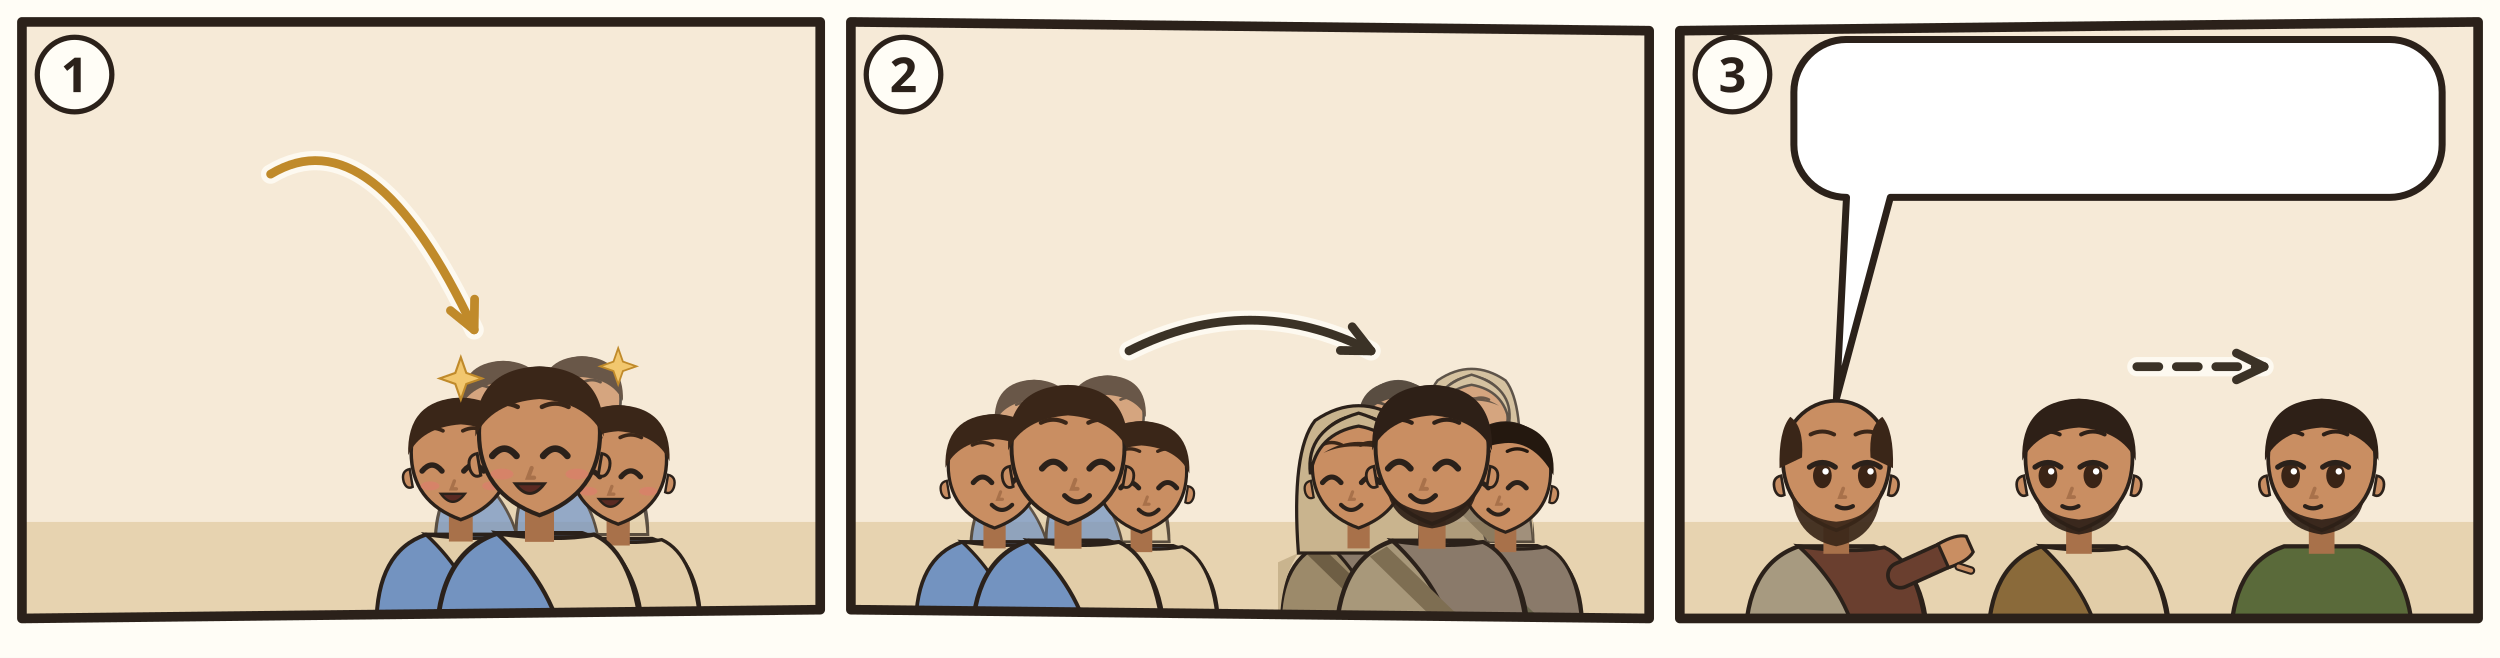
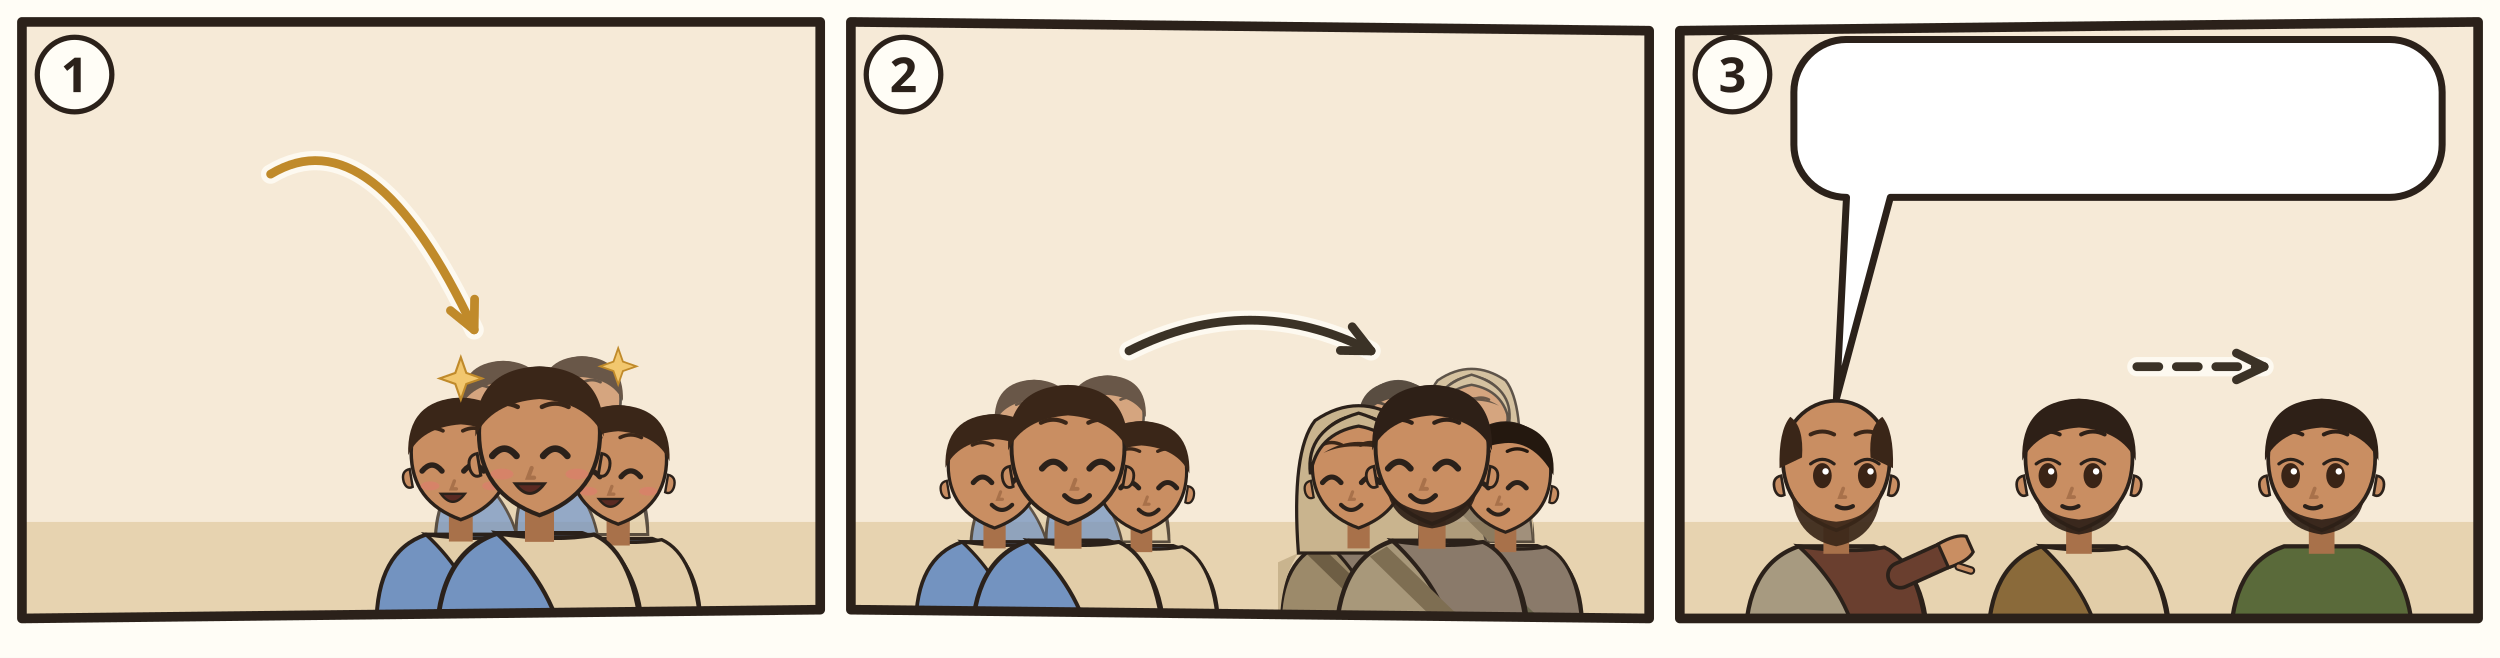
<svg xmlns="http://www.w3.org/2000/svg" viewBox="0 0 380 100">
  <rect width="380" height="100" fill="#FFFDF6" />
  <g transform="translate(2 2) scale(0.6667)">
    <clipPath id="an-cp-tit-003-1">
      <polygon points="2,2 184,2 184,136 2,138" />
    </clipPath>
    <g clip-path="url(#an-cp-tit-003-1)">
      <polygon points="2,2 184,2 184,136 2,138" fill="#F6EAD7" />
      <path d="M0 116h186v24H0z" fill="#E7D3B0" />
      <use href="#an-gott" x="26" y="3" width="40" height="40" />
      <use href="#an-geist" x="76.0" y="4" width="34" height="34" />
      <g opacity=".75">
        <g transform="translate(111.72 90.18) scale(0.9108)">
          <path d="M-17 34Q-17 19-7 15.6L7 15.6Q17 19 17 34z" fill="#7393C0" stroke="#2B211A" stroke-width=".8" />
          <path d="M-7 15.6Q3 17 9 15.8Q16 19 17 34L4 34Q2 24-7 15.6z" fill="#E2CDA8" stroke="#2B211A" stroke-width=".7" />
          <path d="M-2.4 11h4.8v6h-4.8z" fill="#A8714A" />
          <path d="M-10 -1Q-10 9 0 12.6Q10 9 10 -1A10 10.6 0 0 0 -10 -1z" fill="#C98E62" stroke="#2B211A" stroke-width=".7" />
          <path d="M10.3 2.4q1.8.4 1.2 2.6-.6 1.6-1.8 1z M-10.3 2.4q-1.8.4-1.2 2.6.6 1.6 1.8 1z" fill="#C98E62" stroke="#2B211A" stroke-width=".5" />
          <path d="M-7.8 2.8Q-5.8 0.4 -3.8 2.8" fill="none" stroke="#2B211A" stroke-width="1.1" stroke-linecap="round" />
          <path d="M0.6 2.8Q2.6 0.4 4.6 2.8" fill="none" stroke="#2B211A" stroke-width="1.1" stroke-linecap="round" />
          <path d="M-8.0 -5.3Q-5.8 -6.4 -3.6 -5.3M0.4 -5.3Q2.6 -6.4 4.8 -5.3" fill="none" stroke="#3A2618" stroke-width=".75" stroke-linecap="round" />
          <path d="M-1.3 4.8l-.6 1.6h1" fill="none" stroke="#A8714A" stroke-width=".7" stroke-linecap="round" />
          <ellipse cx="-6.2" cy="5.8" rx="1.9" ry=".9" fill="#E07A6E" opacity=".55" />
          <ellipse cx="6.2" cy="5.8" rx="1.9" ry=".9" fill="#E07A6E" opacity=".55" />
          <path d="M-4.0 7.4Q-1.6 10.6 0.8 7.4z" fill="#5A2A22" stroke="#2B211A" stroke-width=".5" />
          <path d="M-10.6-.4Q-11-11.6 0-12Q11-11.6 10.6-.4Q8-6 0-6.6Q-8-6-10.6-.4z" fill="#3A2618" />
        </g>
        <g transform="translate(129.66 88.8) scale(0.8832)">
          <path d="M-17 34Q-17 19-7 15.6L7 15.6Q17 19 17 34z" fill="#7393C0" stroke="#2B211A" stroke-width=".8" />
          <path d="M-7 15.6Q3 17 9 15.8Q16 19 17 34L4 34Q2 24-7 15.6z" fill="#E2CDA8" stroke="#2B211A" stroke-width=".7" />
          <path d="M-2.4 11h4.8v6h-4.8z" fill="#A8714A" />
          <path d="M-10 -1Q-10 9 0 12.6Q10 9 10 -1A10 10.6 0 0 0 -10 -1z" fill="#C98E62" stroke="#2B211A" stroke-width=".7" />
          <path d="M10.3 2.4q1.8.4 1.2 2.6-.6 1.6-1.8 1z M-10.3 2.4q-1.8.4-1.2 2.6.6 1.6 1.8 1z" fill="#C98E62" stroke="#2B211A" stroke-width=".5" />
          <path d="M-7.8 2.8Q-5.8 0.4 -3.8 2.8" fill="none" stroke="#2B211A" stroke-width="1.1" stroke-linecap="round" />
          <path d="M0.6 2.8Q2.6 0.4 4.6 2.8" fill="none" stroke="#2B211A" stroke-width="1.1" stroke-linecap="round" />
          <path d="M-8.0 -5.3Q-5.8 -6.4 -3.6 -5.3M0.4 -5.3Q2.6 -6.4 4.8 -5.3" fill="none" stroke="#3A2618" stroke-width=".75" stroke-linecap="round" />
          <path d="M-1.3 4.8l-.6 1.6h1" fill="none" stroke="#A8714A" stroke-width=".7" stroke-linecap="round" />
          <ellipse cx="-6.2" cy="5.8" rx="1.9" ry=".9" fill="#E07A6E" opacity=".55" />
          <ellipse cx="6.2" cy="5.8" rx="1.9" ry=".9" fill="#E07A6E" opacity=".55" />
          <path d="M-4.0 7.4Q-1.6 10.6 0.8 7.4z" fill="#5A2A22" stroke="#2B211A" stroke-width=".5" />
          <path d="M-10.6-.4Q-11-11.6 0-12Q11-11.6 10.6-.4Q8-6 0-6.6Q-8-6-10.6-.4z" fill="#3A2618" />
        </g>
      </g>
      <g transform="translate(102.06 101.22) scale(1.1316)">
        <path d="M-17 34Q-17 19-7 15.6L7 15.6Q17 19 17 34z" fill="#7393C0" stroke="#2B211A" stroke-width=".8" />
        <path d="M-7 15.6Q3 17 9 15.8Q16 19 17 34L4 34Q2 24-7 15.6z" fill="#E2CDA8" stroke="#2B211A" stroke-width=".7" />
        <path d="M-2.4 11h4.8v6h-4.8z" fill="#A8714A" />
        <path d="M-10 -1Q-10 9 0 12.6Q10 9 10 -1A10 10.6 0 0 0 -10 -1z" fill="#C98E62" stroke="#2B211A" stroke-width=".7" />
        <path d="M10.3 2.4q1.8.4 1.2 2.6-.6 1.6-1.8 1z M-10.3 2.4q-1.8.4-1.2 2.6.6 1.6 1.8 1z" fill="#C98E62" stroke="#2B211A" stroke-width=".5" />
        <path d="M-7.8 2.8Q-5.8 0.4 -3.8 2.8" fill="none" stroke="#2B211A" stroke-width="1.1" stroke-linecap="round" />
        <path d="M0.6 2.8Q2.6 0.4 4.6 2.8" fill="none" stroke="#2B211A" stroke-width="1.1" stroke-linecap="round" />
        <path d="M-8.0 -5.3Q-5.8 -6.4 -3.6 -5.3M0.4 -5.3Q2.6 -6.4 4.8 -5.3" fill="none" stroke="#3A2618" stroke-width=".75" stroke-linecap="round" />
        <path d="M-1.3 4.8l-.6 1.6h1" fill="none" stroke="#A8714A" stroke-width=".7" stroke-linecap="round" />
        <ellipse cx="-6.2" cy="5.8" rx="1.9" ry=".9" fill="#E07A6E" opacity=".55" />
        <ellipse cx="6.2" cy="5.8" rx="1.9" ry=".9" fill="#E07A6E" opacity=".55" />
        <path d="M-4.0 7.4Q-1.6 10.6 0.8 7.4z" fill="#5A2A22" stroke="#2B211A" stroke-width=".5" />
        <path d="M-10.6-.4Q-11-11.6 0-12Q11-11.6 10.6-.4Q8-6 0-6.6Q-8-6-10.6-.4z" fill="#3A2618" />
      </g>
      <g transform="translate(137.94 102.6) scale(1.104)">
        <path d="M-17 34Q-17 19-7 15.6L7 15.6Q17 19 17 34z" fill="#7393C0" stroke="#2B211A" stroke-width=".8" />
        <path d="M-7 15.6Q3 17 9 15.8Q16 19 17 34L4 34Q2 24-7 15.6z" fill="#E2CDA8" stroke="#2B211A" stroke-width=".7" />
        <path d="M-2.4 11h4.8v6h-4.8z" fill="#A8714A" />
        <path d="M-10 -1Q-10 9 0 12.6Q10 9 10 -1A10 10.6 0 0 0 -10 -1z" fill="#C98E62" stroke="#2B211A" stroke-width=".7" />
        <path d="M10.3 2.4q1.8.4 1.2 2.6-.6 1.6-1.8 1z M-10.3 2.4q-1.8.4-1.2 2.6.6 1.6 1.8 1z" fill="#C98E62" stroke="#2B211A" stroke-width=".5" />
        <path d="M-7.8 2.8Q-5.8 0.4 -3.8 2.8" fill="none" stroke="#2B211A" stroke-width="1.1" stroke-linecap="round" />
        <path d="M0.6 2.8Q2.6 0.4 4.6 2.8" fill="none" stroke="#2B211A" stroke-width="1.1" stroke-linecap="round" />
        <path d="M-8.0 -5.3Q-5.8 -6.4 -3.6 -5.3M0.4 -5.3Q2.6 -6.4 4.8 -5.3" fill="none" stroke="#3A2618" stroke-width=".75" stroke-linecap="round" />
        <path d="M-1.3 4.8l-.6 1.6h1" fill="none" stroke="#A8714A" stroke-width=".7" stroke-linecap="round" />
        <ellipse cx="-6.2" cy="5.8" rx="1.9" ry=".9" fill="#E07A6E" opacity=".55" />
        <ellipse cx="6.2" cy="5.8" rx="1.9" ry=".9" fill="#E07A6E" opacity=".55" />
        <path d="M-4.0 7.4Q-1.6 10.6 0.8 7.4z" fill="#5A2A22" stroke="#2B211A" stroke-width=".5" />
        <path d="M-10.6-.4Q-11-11.6 0-12Q11-11.6 10.6-.4Q8-6 0-6.6Q-8-6-10.6-.4z" fill="#3A2618" />
      </g>
      <g transform="translate(120 97.08) scale(1.38)">
        <path d="M-17 34Q-17 19-7 15.6L7 15.6Q17 19 17 34z" fill="#7393C0" stroke="#2B211A" stroke-width=".8" />
        <path d="M-7 15.6Q3 17 9 15.8Q16 19 17 34L4 34Q2 24-7 15.6z" fill="#E2CDA8" stroke="#2B211A" stroke-width=".7" />
        <path d="M-2.4 11h4.8v6h-4.8z" fill="#A8714A" />
        <path d="M-10 -1Q-10 9 0 12.6Q10 9 10 -1A10 10.6 0 0 0 -10 -1z" fill="#C98E62" stroke="#2B211A" stroke-width=".7" />
        <path d="M10.3 2.4q1.8.4 1.2 2.6-.6 1.6-1.8 1z M-10.3 2.4q-1.8.4-1.2 2.6.6 1.6 1.8 1z" fill="#C98E62" stroke="#2B211A" stroke-width=".5" />
        <path d="M-7.8 2.8Q-5.8 0.4 -3.8 2.8" fill="none" stroke="#2B211A" stroke-width="1.1" stroke-linecap="round" />
        <path d="M0.6 2.8Q2.6 0.4 4.6 2.8" fill="none" stroke="#2B211A" stroke-width="1.1" stroke-linecap="round" />
        <path d="M-8.0 -5.3Q-5.8 -6.4 -3.6 -5.3M0.4 -5.3Q2.6 -6.4 4.8 -5.3" fill="none" stroke="#3A2618" stroke-width=".75" stroke-linecap="round" />
        <path d="M-1.3 4.8l-.6 1.6h1" fill="none" stroke="#A8714A" stroke-width=".7" stroke-linecap="round" />
        <ellipse cx="-6.2" cy="5.8" rx="1.9" ry=".9" fill="#E07A6E" opacity=".55" />
        <ellipse cx="6.2" cy="5.8" rx="1.9" ry=".9" fill="#E07A6E" opacity=".55" />
        <path d="M-4.0 7.4Q-1.6 10.6 0.8 7.4z" fill="#5A2A22" stroke="#2B211A" stroke-width=".5" />
        <path d="M-10.6-.4Q-11-11.6 0-12Q11-11.6 10.6-.4Q8-6 0-6.6Q-8-6-10.6-.4z" fill="#3A2618" />
      </g>
      <path transform="translate(102.06 83.28) scale(0.966)" d="M0-5l1.3 3.7 3.7 1.3-3.7 1.3L0 5l-1.3-3.7L-5 0l3.7-1.3z" fill="#F2C76E" stroke="#C08A2A" stroke-width=".5" />
      <path transform="translate(137.94 80.52) scale(0.828)" d="M0-5l1.3 3.7 3.7 1.3-3.7 1.3L0 5l-1.3-3.7L-5 0l3.7-1.3z" fill="#F2C76E" stroke="#C08A2A" stroke-width=".5" />
      <use href="#an-z-erbarmen" x="108.0" y="56.5" width="24" height="21" />
      <path d="M58.7 36.7Q81.9 22.7 105.1 72.2" fill="none" stroke="#FFFDF6" stroke-width="4.4" stroke-linecap="round" opacity=".8" />
      <path d="M58.7 36.7Q81.9 22.7 105.1 72.2" fill="none" stroke="#C08A2A" stroke-width="2" stroke-linecap="round" />
      <path d="M99.7 67.8L105.1 72.2L105.2 65.2" fill="none" stroke="#C08A2A" stroke-width="2" stroke-linecap="round" stroke-linejoin="round" />
    </g>
    <polygon points="2,2 184,2 184,136 2,138" fill="none" stroke="#2B211A" stroke-width="2.2" stroke-linejoin="round" />
    <circle cx="14" cy="14" r="8.5" fill="#FFFDF6" stroke="#2B211A" stroke-width="1.2" />
    <text x="14" y="18" text-anchor="middle" font-family="sans-serif" font-size="11" font-weight="700" fill="#2B211A">1</text>
  </g>
  <g transform="translate(128 2) scale(0.6667)">
    <clipPath id="an-cp-tit-003-2">
      <polygon points="2,2 184,4 184,138 2,136" />
    </clipPath>
    <g clip-path="url(#an-cp-tit-003-2)">
      <polygon points="2,2 184,4 184,138 2,136" fill="#F6EAD7" />
      <path d="M0 116h186v24H0z" fill="#E7D3B0" />
      <g opacity=".75">
        <g transform="translate(43.772 93.768) scale(0.85008)">
          <path d="M-17 34Q-17 19-7 15.6L7 15.6Q17 19 17 34z" fill="#7393C0" stroke="#2B211A" stroke-width=".8" />
          <path d="M-7 15.6Q3 17 9 15.8Q16 19 17 34L4 34Q2 24-7 15.6z" fill="#E2CDA8" stroke="#2B211A" stroke-width=".7" />
          <path d="M-2.4 11h4.8v6h-4.8z" fill="#A8714A" />
          <path d="M-10 -1Q-10 9 0 12.6Q10 9 10 -1A10 10.6 0 0 0 -10 -1z" fill="#C98E62" stroke="#2B211A" stroke-width=".7" />
          <path d="M10.3 2.4q1.8.4 1.2 2.6-.6 1.6-1.8 1z M-10.3 2.4q-1.8.4-1.2 2.6.6 1.6 1.8 1z" fill="#C98E62" stroke="#2B211A" stroke-width=".5" />
          <path d="M-4.6 2.8Q-2.6 0.4 -0.6 2.8" fill="none" stroke="#2B211A" stroke-width="1.1" stroke-linecap="round" />
          <path d="M3.8 2.8Q5.8 0.4 7.8 2.8" fill="none" stroke="#2B211A" stroke-width="1.1" stroke-linecap="round" />
          <path d="M-4.8 -5.3Q-2.6 -6.4 -0.4 -5.3M3.6 -5.3Q5.8 -6.4 8.0 -5.3" fill="none" stroke="#3A2618" stroke-width=".75" stroke-linecap="round" />
          <path d="M1.3 4.8l-.6 1.6h1" fill="none" stroke="#A8714A" stroke-width=".7" stroke-linecap="round" />
          <path d="M-0.6 7.6Q1.6 9.8 3.8 7.6" fill="none" stroke="#2B211A" stroke-width=".9" stroke-linecap="round" />
          <path d="M-10.6-.4Q-11-11.6 0-12Q11-11.6 10.6-.4Q8-6 0-6.6Q-8-6-10.6-.4z" fill="#3A2618" />
        </g>
        <g transform="translate(60.516 92.48) scale(0.82432)">
          <path d="M-17 34Q-17 19-7 15.6L7 15.6Q17 19 17 34z" fill="#7393C0" stroke="#2B211A" stroke-width=".8" />
          <path d="M-7 15.6Q3 17 9 15.8Q16 19 17 34L4 34Q2 24-7 15.6z" fill="#E2CDA8" stroke="#2B211A" stroke-width=".7" />
          <path d="M-2.4 11h4.8v6h-4.8z" fill="#A8714A" />
          <path d="M-10 -1Q-10 9 0 12.6Q10 9 10 -1A10 10.6 0 0 0 -10 -1z" fill="#C98E62" stroke="#2B211A" stroke-width=".7" />
          <path d="M10.3 2.4q1.8.4 1.2 2.6-.6 1.6-1.8 1z M-10.3 2.4q-1.8.4-1.2 2.6.6 1.6 1.8 1z" fill="#C98E62" stroke="#2B211A" stroke-width=".5" />
          <path d="M-4.6 2.8Q-2.6 0.4 -0.6 2.8" fill="none" stroke="#2B211A" stroke-width="1.1" stroke-linecap="round" />
          <path d="M3.8 2.8Q5.8 0.4 7.8 2.8" fill="none" stroke="#2B211A" stroke-width="1.1" stroke-linecap="round" />
          <path d="M-4.8 -5.3Q-2.6 -6.4 -0.4 -5.3M3.6 -5.3Q5.8 -6.4 8.0 -5.3" fill="none" stroke="#3A2618" stroke-width=".75" stroke-linecap="round" />
          <path d="M1.3 4.8l-.6 1.6h1" fill="none" stroke="#A8714A" stroke-width=".7" stroke-linecap="round" />
          <path d="M-0.6 7.6Q1.6 9.8 3.8 7.6" fill="none" stroke="#2B211A" stroke-width=".9" stroke-linecap="round" />
          <path d="M-10.6-.4Q-11-11.6 0-12Q11-11.6 10.6-.4Q8-6 0-6.6Q-8-6-10.6-.4z" fill="#3A2618" />
        </g>
      </g>
      <g transform="translate(34.756 104.072) scale(1.05616)">
        <path d="M-17 34Q-17 19-7 15.6L7 15.6Q17 19 17 34z" fill="#7393C0" stroke="#2B211A" stroke-width=".8" />
        <path d="M-7 15.6Q3 17 9 15.8Q16 19 17 34L4 34Q2 24-7 15.6z" fill="#E2CDA8" stroke="#2B211A" stroke-width=".7" />
        <path d="M-2.4 11h4.8v6h-4.8z" fill="#A8714A" />
        <path d="M-10 -1Q-10 9 0 12.6Q10 9 10 -1A10 10.6 0 0 0 -10 -1z" fill="#C98E62" stroke="#2B211A" stroke-width=".7" />
        <path d="M10.3 2.4q1.8.4 1.2 2.6-.6 1.6-1.8 1z M-10.3 2.4q-1.8.4-1.2 2.6.6 1.6 1.8 1z" fill="#C98E62" stroke="#2B211A" stroke-width=".5" />
        <path d="M-4.6 2.8Q-2.6 0.4 -0.6 2.8" fill="none" stroke="#2B211A" stroke-width="1.1" stroke-linecap="round" />
        <path d="M3.8 2.8Q5.8 0.4 7.8 2.8" fill="none" stroke="#2B211A" stroke-width="1.1" stroke-linecap="round" />
        <path d="M-4.8 -5.3Q-2.6 -6.4 -0.4 -5.3M3.6 -5.3Q5.8 -6.4 8.0 -5.3" fill="none" stroke="#3A2618" stroke-width=".75" stroke-linecap="round" />
        <path d="M1.3 4.8l-.6 1.6h1" fill="none" stroke="#A8714A" stroke-width=".7" stroke-linecap="round" />
        <path d="M-0.6 7.6Q1.6 9.8 3.8 7.6" fill="none" stroke="#2B211A" stroke-width=".9" stroke-linecap="round" />
        <path d="M-10.6-.4Q-11-11.6 0-12Q11-11.6 10.6-.4Q8-6 0-6.6Q-8-6-10.6-.4z" fill="#3A2618" />
      </g>
      <g transform="translate(68.244 105.36) scale(1.0304)">
        <path d="M-17 34Q-17 19-7 15.6L7 15.6Q17 19 17 34z" fill="#7393C0" stroke="#2B211A" stroke-width=".8" />
        <path d="M-7 15.6Q3 17 9 15.8Q16 19 17 34L4 34Q2 24-7 15.6z" fill="#E2CDA8" stroke="#2B211A" stroke-width=".7" />
        <path d="M-2.4 11h4.8v6h-4.8z" fill="#A8714A" />
        <path d="M-10 -1Q-10 9 0 12.6Q10 9 10 -1A10 10.6 0 0 0 -10 -1z" fill="#C98E62" stroke="#2B211A" stroke-width=".7" />
        <path d="M10.3 2.4q1.8.4 1.2 2.6-.6 1.6-1.8 1z M-10.3 2.4q-1.8.4-1.2 2.6.6 1.6 1.8 1z" fill="#C98E62" stroke="#2B211A" stroke-width=".5" />
        <path d="M-4.6 2.8Q-2.6 0.4 -0.6 2.8" fill="none" stroke="#2B211A" stroke-width="1.1" stroke-linecap="round" />
        <path d="M3.8 2.8Q5.8 0.4 7.8 2.8" fill="none" stroke="#2B211A" stroke-width="1.1" stroke-linecap="round" />
        <path d="M-4.8 -5.3Q-2.6 -6.4 -0.4 -5.3M3.6 -5.3Q5.8 -6.4 8.0 -5.3" fill="none" stroke="#3A2618" stroke-width=".75" stroke-linecap="round" />
        <path d="M1.3 4.8l-.6 1.6h1" fill="none" stroke="#A8714A" stroke-width=".7" stroke-linecap="round" />
        <path d="M-0.6 7.6Q1.6 9.8 3.8 7.6" fill="none" stroke="#2B211A" stroke-width=".9" stroke-linecap="round" />
        <path d="M-10.6-.4Q-11-11.6 0-12Q11-11.6 10.6-.4Q8-6 0-6.6Q-8-6-10.6-.4z" fill="#3A2618" />
      </g>
      <g transform="translate(51.5 100.208) scale(1.288)">
        <path d="M-17 34Q-17 19-7 15.6L7 15.6Q17 19 17 34z" fill="#7393C0" stroke="#2B211A" stroke-width=".8" />
        <path d="M-7 15.6Q3 17 9 15.8Q16 19 17 34L4 34Q2 24-7 15.6z" fill="#E2CDA8" stroke="#2B211A" stroke-width=".7" />
        <path d="M-2.4 11h4.8v6h-4.8z" fill="#A8714A" />
        <path d="M-10 -1Q-10 9 0 12.6Q10 9 10 -1A10 10.6 0 0 0 -10 -1z" fill="#C98E62" stroke="#2B211A" stroke-width=".7" />
        <path d="M10.3 2.4q1.8.4 1.2 2.6-.6 1.6-1.8 1z M-10.3 2.4q-1.8.4-1.2 2.6.6 1.6 1.8 1z" fill="#C98E62" stroke="#2B211A" stroke-width=".5" />
        <path d="M-4.6 2.8Q-2.6 0.4 -0.6 2.8" fill="none" stroke="#2B211A" stroke-width="1.1" stroke-linecap="round" />
        <path d="M3.8 2.8Q5.8 0.4 7.8 2.8" fill="none" stroke="#2B211A" stroke-width="1.1" stroke-linecap="round" />
        <path d="M-4.8 -5.3Q-2.6 -6.4 -0.4 -5.3M3.6 -5.3Q5.8 -6.4 8.0 -5.3" fill="none" stroke="#3A2618" stroke-width=".75" stroke-linecap="round" />
        <path d="M1.3 4.8l-.6 1.6h1" fill="none" stroke="#A8714A" stroke-width=".7" stroke-linecap="round" />
        <path d="M-0.6 7.6Q1.6 9.8 3.8 7.6" fill="none" stroke="#2B211A" stroke-width=".9" stroke-linecap="round" />
        <path d="M-10.6-.4Q-11-11.6 0-12Q11-11.6 10.6-.4Q8-6 0-6.6Q-8-6-10.6-.4z" fill="#3A2618" />
        <use href="#an-brot" x="-4" y="13" width="16" height="12" />
      </g>
      <g opacity=".75">
        <g transform="translate(126.772 93.768) scale(0.85008)">
          <path d="M-17 34Q-17 19-7 15.6L7 15.6Q17 19 17 34z" fill="#8E8A6E" stroke="#2B211A" stroke-width=".8" />
          <path d="M-7 15.6Q3 17 9 15.8Q16 19 17 34L4 34Q2 24-7 15.6z" fill="#8A7A6A" stroke="#2B211A" stroke-width=".7" />
          <path d="M-8 16.6L10 34h-5L-11 18.4z" fill="#6A664C" />
          <path d="M-2.4 11h4.8v6h-4.8z" fill="#A8714A" />
          <path d="M-10 -1Q-10 9 0 12.6Q10 9 10 -1A10 10.6 0 0 0 -10 -1z" fill="#C98E62" stroke="#2B211A" stroke-width=".7" />
          <path d="M10.3 2.4q1.8.4 1.2 2.6-.6 1.6-1.8 1z M-10.3 2.4q-1.8.4-1.2 2.6.6 1.6 1.8 1z" fill="#C98E62" stroke="#2B211A" stroke-width=".5" />
          <path d="M-7.8 2.8Q-5.8 0.4 -3.8 2.8" fill="none" stroke="#2B211A" stroke-width="1.1" stroke-linecap="round" />
          <path d="M0.6 2.8Q2.6 0.4 4.6 2.8" fill="none" stroke="#2B211A" stroke-width="1.1" stroke-linecap="round" />
          <path d="M-8.0 -5.3Q-5.8 -6.4 -3.6 -5.3M0.4 -5.3Q2.6 -6.4 4.8 -5.3" fill="none" stroke="#24180F" stroke-width=".75" stroke-linecap="round" />
          <path d="M-1.3 4.8l-.6 1.6h1" fill="none" stroke="#A8714A" stroke-width=".7" stroke-linecap="round" />
          <path d="M-3.8 7.6Q-1.6 9.8 0.6 7.6" fill="none" stroke="#2B211A" stroke-width=".9" stroke-linecap="round" />
          <path d="M-10.6 0Q-11.4-10.8 0-11.8Q11.4-10.8 10.6 0Q6-8.2-1-7Q-7-6.4-10.6 0z" fill="#24180F" />
        </g>
        <g transform="translate(143.516 92.48) scale(0.82432)">
          <path d="M-17 34Q-17 19-7 15.6L7 15.6Q17 19 17 34z" fill="#9C8A6A" stroke="#2B211A" stroke-width=".8" />
          <path d="M-7 15.6Q3 17 9 15.8Q16 19 17 34L4 34Q2 24-7 15.6z" fill="#8A7A6A" stroke="#2B211A" stroke-width=".7" />
          <path d="M-13 18Q-17 24-17 34h-.4V20zM13 18Q17 24 17 34V20z" fill="#C9B48E" />
          <path d="M-8 16.6L10 34h-5L-11 18.4z" fill="#6E5E44" />
          <path d="M-13 18Q-14.6-4-9.4-10.6Q0-17 9.4-10.6Q14.6-4 13 18z" fill="#C9B48E" stroke="#2B211A" stroke-width=".7" />
          <path d="M-2.4 11h4.8v6h-4.8z" fill="#A8714A" />
          <path d="M-10 -1Q-10 9 0 12.6Q10 9 10 -1A10 10.6 0 0 0 -10 -1z" fill="#C98E62" stroke="#2B211A" stroke-width=".7" />
          <path d="M10.3 2.4q1.8.4 1.2 2.6-.6 1.6-1.8 1z M-10.3 2.4q-1.8.4-1.2 2.6.6 1.6 1.8 1z" fill="#C98E62" stroke="#2B211A" stroke-width=".5" />
          <path d="M-7.8 2.8Q-5.8 0.4 -3.8 2.8" fill="none" stroke="#2B211A" stroke-width="1.1" stroke-linecap="round" />
          <path d="M0.6 2.8Q2.6 0.4 4.6 2.8" fill="none" stroke="#2B211A" stroke-width="1.1" stroke-linecap="round" />
          <path d="M-8.0 -5.3Q-5.8 -6.4 -3.6 -5.3M0.4 -5.3Q2.6 -6.4 4.8 -5.3" fill="none" stroke="#3A2618" stroke-width=".75" stroke-linecap="round" />
          <path d="M-1.3 4.8l-.6 1.6h1" fill="none" stroke="#A8714A" stroke-width=".7" stroke-linecap="round" />
          <path d="M-3.8 7.6Q-1.6 9.8 0.6 7.6" fill="none" stroke="#2B211A" stroke-width=".9" stroke-linecap="round" />
          <path d="M-7.6-3.6Q0-8.4 7.6-3.6Q4-5.2 0-5Q-4-5.2-7.6-3.6z" fill="#3A2618" />
          <path d="M-10.4 1Q-11.6-8.8 0-12.2Q11.6-8.8 10.4 1Q9-7.8 0-9.4Q-9-7.8-10.4 1z" fill="#C9B48E" stroke="#2B211A" stroke-width=".7" />
        </g>
      </g>
      <g transform="translate(117.756 104.072) scale(1.05616)">
        <path d="M-17 34Q-17 19-7 15.6L7 15.6Q17 19 17 34z" fill="#9C8A6A" stroke="#2B211A" stroke-width=".8" />
        <path d="M-7 15.6Q3 17 9 15.8Q16 19 17 34L4 34Q2 24-7 15.6z" fill="#8A7A6A" stroke="#2B211A" stroke-width=".7" />
        <path d="M-13 18Q-17 24-17 34h-.4V20zM13 18Q17 24 17 34V20z" fill="#C9B48E" />
        <path d="M-8 16.6L10 34h-5L-11 18.4z" fill="#6E5E44" />
        <path d="M-13 18Q-14.6-4-9.4-10.6Q0-17 9.4-10.6Q14.6-4 13 18z" fill="#C9B48E" stroke="#2B211A" stroke-width=".7" />
        <path d="M-2.4 11h4.8v6h-4.8z" fill="#A8714A" />
        <path d="M-10 -1Q-10 9 0 12.6Q10 9 10 -1A10 10.6 0 0 0 -10 -1z" fill="#C98E62" stroke="#2B211A" stroke-width=".7" />
        <path d="M10.3 2.4q1.8.4 1.2 2.6-.6 1.6-1.8 1z M-10.3 2.4q-1.8.4-1.2 2.6.6 1.6 1.8 1z" fill="#C98E62" stroke="#2B211A" stroke-width=".5" />
        <path d="M-7.8 2.8Q-5.8 0.4 -3.8 2.8" fill="none" stroke="#2B211A" stroke-width="1.1" stroke-linecap="round" />
        <path d="M0.6 2.8Q2.6 0.4 4.6 2.8" fill="none" stroke="#2B211A" stroke-width="1.1" stroke-linecap="round" />
        <path d="M-8.0 -5.3Q-5.8 -6.4 -3.6 -5.3M0.4 -5.3Q2.6 -6.4 4.8 -5.3" fill="none" stroke="#3A2618" stroke-width=".75" stroke-linecap="round" />
        <path d="M-1.3 4.8l-.6 1.6h1" fill="none" stroke="#A8714A" stroke-width=".7" stroke-linecap="round" />
        <path d="M-3.8 7.6Q-1.6 9.8 0.6 7.6" fill="none" stroke="#2B211A" stroke-width=".9" stroke-linecap="round" />
        <path d="M-7.6-3.6Q0-8.4 7.6-3.6Q4-5.2 0-5Q-4-5.2-7.6-3.6z" fill="#3A2618" />
        <path d="M-10.4 1Q-11.6-8.8 0-12.2Q11.6-8.8 10.4 1Q9-7.8 0-9.4Q-9-7.8-10.4 1z" fill="#C9B48E" stroke="#2B211A" stroke-width=".7" />
      </g>
      <g transform="translate(151.244 105.36) scale(1.0304)">
        <path d="M-17 34Q-17 19-7 15.6L7 15.6Q17 19 17 34z" fill="#8E8A6E" stroke="#2B211A" stroke-width=".8" />
        <path d="M-7 15.6Q3 17 9 15.8Q16 19 17 34L4 34Q2 24-7 15.6z" fill="#8A7A6A" stroke="#2B211A" stroke-width=".7" />
        <path d="M-8 16.6L10 34h-5L-11 18.4z" fill="#6A664C" />
        <path d="M-2.4 11h4.8v6h-4.8z" fill="#A8714A" />
        <path d="M-10 -1Q-10 9 0 12.6Q10 9 10 -1A10 10.6 0 0 0 -10 -1z" fill="#C98E62" stroke="#2B211A" stroke-width=".7" />
        <path d="M10.3 2.4q1.8.4 1.2 2.6-.6 1.6-1.8 1z M-10.3 2.4q-1.8.4-1.2 2.6.6 1.6 1.8 1z" fill="#C98E62" stroke="#2B211A" stroke-width=".5" />
        <path d="M-7.8 2.8Q-5.8 0.4 -3.8 2.8" fill="none" stroke="#2B211A" stroke-width="1.1" stroke-linecap="round" />
        <path d="M0.6 2.8Q2.6 0.4 4.6 2.8" fill="none" stroke="#2B211A" stroke-width="1.1" stroke-linecap="round" />
        <path d="M-8.0 -5.3Q-5.8 -6.4 -3.6 -5.3M0.4 -5.3Q2.6 -6.4 4.8 -5.3" fill="none" stroke="#24180F" stroke-width=".75" stroke-linecap="round" />
        <path d="M-1.3 4.8l-.6 1.6h1" fill="none" stroke="#A8714A" stroke-width=".7" stroke-linecap="round" />
        <path d="M-3.8 7.6Q-1.6 9.8 0.6 7.6" fill="none" stroke="#2B211A" stroke-width=".9" stroke-linecap="round" />
        <path d="M-10.6 0Q-11.4-10.8 0-11.8Q11.4-10.8 10.6 0Q6-8.2-1-7Q-7-6.4-10.6 0z" fill="#24180F" />
      </g>
      <g transform="translate(134.5 100.208) scale(1.288)">
        <path d="M-17 34Q-17 19-7 15.6L7 15.6Q17 19 17 34z" fill="#A8987A" stroke="#2B211A" stroke-width=".8" />
        <path d="M-7 15.6Q3 17 9 15.8Q16 19 17 34L4 34Q2 24-7 15.6z" fill="#8A7A6A" stroke="#2B211A" stroke-width=".7" />
        <path d="M-8 16.6L10 34h-5L-11 18.4z" fill="#7E6E52" />
        <path d="M-2.4 11h4.8v6h-4.8z" fill="#A8714A" />
        <path d="M-10 -1Q-10 9 0 12.6Q10 9 10 -1A10 10.6 0 0 0 -10 -1z" fill="#C98E62" stroke="#2B211A" stroke-width=".7" />
        <path d="M10.3 2.4q1.8.4 1.2 2.6-.6 1.6-1.8 1z M-10.3 2.4q-1.8.4-1.2 2.6.6 1.6 1.8 1z" fill="#C98E62" stroke="#2B211A" stroke-width=".5" />
        <path d="M-8 6.4Q-7 12.4 0 13.4Q7 12.4 8 6.4Q6 10 0 10.6Q-6 10-8 6.4z" fill="#2E2017" opacity=".92" />
        <path d="M-7.8 2.8Q-5.8 0.4 -3.8 2.8" fill="none" stroke="#2B211A" stroke-width="1.1" stroke-linecap="round" />
        <path d="M0.6 2.8Q2.6 0.4 4.6 2.8" fill="none" stroke="#2B211A" stroke-width="1.1" stroke-linecap="round" />
        <path d="M-8.0 -5.3Q-5.8 -6.4 -3.6 -5.3M0.4 -5.3Q2.6 -6.4 4.8 -5.3" fill="none" stroke="#2E2017" stroke-width=".75" stroke-linecap="round" />
        <path d="M-1.3 4.8l-.6 1.6h1" fill="none" stroke="#A8714A" stroke-width=".7" stroke-linecap="round" />
        <path d="M-3.8 7.6Q-1.6 9.8 0.6 7.6" fill="none" stroke="#2B211A" stroke-width=".9" stroke-linecap="round" />
        <path d="M-10.6-.4Q-11-11.6 0-12Q11-11.6 10.6-.4Q8-6 0-6.6Q-8-6-10.6-.4z" fill="#2E2017" />
      </g>
      <use href="#an-z-gute-werke" x="40.5" y="62.8" width="22" height="19" />
      <path d="M65.4 77.0Q93.0 63.0 120.6 77.0" fill="none" stroke="#FFFDF6" stroke-width="4.4" stroke-linecap="round" opacity=".8" />
      <path d="M65.4 77.0Q93.0 63.0 120.6 77.0" fill="none" stroke="#3B3226" stroke-width="2" stroke-linecap="round" />
      <path d="M113.6 76.9L120.6 77.0L116.3 71.5" fill="none" stroke="#3B3226" stroke-width="2" stroke-linecap="round" stroke-linejoin="round" />
    </g>
    <polygon points="2,2 184,4 184,138 2,136" fill="none" stroke="#2B211A" stroke-width="2.2" stroke-linejoin="round" />
    <circle cx="14" cy="14" r="8.5" fill="#FFFDF6" stroke="#2B211A" stroke-width="1.2" />
    <text x="14" y="18" text-anchor="middle" font-family="sans-serif" font-size="11" font-weight="700" fill="#2B211A">2</text>
  </g>
  <g transform="translate(254 2) scale(0.6667)">
    <clipPath id="an-cp-tit-003-3">
      <polygon points="2,4 184,2 184,138 2,138" />
    </clipPath>
    <g clip-path="url(#an-cp-tit-003-3)">
      <polygon points="2,4 184,2 184,138 2,138" fill="#F6EAD7" />
      <path d="M0 116h186v24H0z" fill="#E7D3B0" />
      <use href="#an-stadt" x="4" y="64" width="80" height="56" opacity=".6" />
      <g transform="translate(37.66667 102.52) scale(1.22)">
        <path d="M-17 34Q-17 19-7 15.6L7 15.6Q17 19 17 34z" fill="#A79A80" stroke="#2B211A" stroke-width=".8" />
        <path d="M-7 15.6Q3 17 9 15.8Q16 19 17 34L4 34Q2 24-7 15.6z" fill="#6A3F2F" stroke="#2B211A" stroke-width=".7" />
        <path d="M12 21L21.1 16.9" stroke="#2B211A" stroke-width="5.4" stroke-linecap="round" />
        <path d="M12 21L21.1 16.9" stroke="#6A3F2F" stroke-width="4" stroke-linecap="round" />
        <g transform="translate(21.1 16.9) rotate(66)">
          <path d="M-2.4 1.2Q-2.8-2.6-1.6-4.2h3.2Q2.8-2.6 2.4 1.2z" fill="#C98E62" stroke="#2B211A" stroke-width=".6" />
          <path d="M3 -.6l1.6-1.8" stroke="#2B211A" stroke-width="1.6" stroke-linecap="round" />
          <path d="M3 -.6l1.6-1.8" stroke="#C98E62" stroke-width=".8" stroke-linecap="round" />
        </g>
        <path d="M-2.4 11h4.8v6h-4.8z" fill="#A8714A" />
        <path d="M-10 -1Q-10 9 0 12.6Q10 9 10 -1A10 10.6 0 0 0 -10 -1z" fill="#C98E62" stroke="#2B211A" stroke-width=".7" />
        <path d="M10.3 2.4q1.8.4 1.2 2.6-.6 1.6-1.8 1z M-10.3 2.4q-1.8.4-1.2 2.6.6 1.6 1.8 1z" fill="#C98E62" stroke="#2B211A" stroke-width=".5" />
        <path d="M-8.4 5Q-8 14 0 15.6Q8 14 8.4 5Q6.6 10.4 0 11Q-6.6 10.4-8.4 5z" fill="#3A2618" opacity=".92" />
        <ellipse cx="-2.6" cy="2.4" rx="1.75" ry="2.35" fill="#3A2416" />
-         <path d="M-5.0 0.8Q-2.6 -0.9 -0.2 0.8" fill="none" stroke="#2B211A" stroke-width="1" stroke-linecap="round" />
+         <path d="M-4.8 0.2Q-2.6 -1.5 -0.4 0.2" fill="none" stroke="#2B211A" stroke-width=".6" stroke-linecap="round" />
        <circle cx="-2.0" cy="1.6" r=".6" fill="#FFF" />
        <ellipse cx="5.8" cy="2.4" rx="1.75" ry="2.35" fill="#3A2416" />
-         <path d="M3.4 0.8Q5.8 -0.9 8.2 0.8" fill="none" stroke="#2B211A" stroke-width="1" stroke-linecap="round" />
+         <path d="M3.6 0.2Q5.8 -1.5 8.0 0.2" fill="none" stroke="#2B211A" stroke-width=".6" stroke-linecap="round" />
        <circle cx="6.4" cy="1.6" r=".6" fill="#FFF" />
        <path d="M-4.8 -5.3Q-2.6 -6.4 -0.4 -5.3M3.6 -5.3Q5.8 -6.4 8.0 -5.3" fill="none" stroke="#3A2618" stroke-width=".75" stroke-linecap="round" />
        <path d="M1.3 4.8l-.6 1.6h1" fill="none" stroke="#A8714A" stroke-width=".7" stroke-linecap="round" />
        <path d="M0.1 8.1Q1.6 8.9 3.1 8.1" fill="none" stroke="#2B211A" stroke-width=".8" stroke-linecap="round" />
        <path d="M-10.6 1Q-10.8-6-8.6-8.6Q-6-6.8-6.4-1z M10.6 1Q10.8-6 8.6-8.6Q6-6.8 6.4-1z" fill="#3A2618" />
      </g>
      <g transform="translate(93.0 102.52) scale(1.22)">
        <path d="M-17 34Q-17 19-7 15.6L7 15.6Q17 19 17 34z" fill="#8A6A3A" stroke="#2B211A" stroke-width=".8" />
        <path d="M-7 15.6Q3 17 9 15.8Q16 19 17 34L4 34Q2 24-7 15.6z" fill="#E2CDA8" stroke="#2B211A" stroke-width=".7" />
        <path d="M-2.4 11h4.8v6h-4.8z" fill="#A8714A" />
        <path d="M-10 -1Q-10 9 0 12.6Q10 9 10 -1A10 10.6 0 0 0 -10 -1z" fill="#C98E62" stroke="#2B211A" stroke-width=".7" />
        <path d="M10.3 2.4q1.8.4 1.2 2.6-.6 1.6-1.8 1z M-10.3 2.4q-1.8.4-1.2 2.6.6 1.6 1.8 1z" fill="#C98E62" stroke="#2B211A" stroke-width=".5" />
        <path d="M-8 6.4Q-7 12.4 0 13.4Q7 12.4 8 6.4Q6 10 0 10.6Q-6 10-8 6.4z" fill="#2E2017" opacity=".92" />
        <ellipse cx="-5.8" cy="2.4" rx="1.75" ry="2.35" fill="#3A2416" />
-         <path d="M-8.2 0.8Q-5.8 -0.9 -3.4 0.8" fill="none" stroke="#2B211A" stroke-width="1" stroke-linecap="round" />
+         <path d="M-8.0 0.2Q-5.8 -1.5 -3.6 0.2" fill="none" stroke="#2B211A" stroke-width=".6" stroke-linecap="round" />
        <circle cx="-5.2" cy="1.6" r=".6" fill="#FFF" />
        <ellipse cx="2.6" cy="2.4" rx="1.75" ry="2.35" fill="#3A2416" />
-         <path d="M0.2 0.8Q2.6 -0.9 5.0 0.8" fill="none" stroke="#2B211A" stroke-width="1" stroke-linecap="round" />
+         <path d="M0.4 0.2Q2.6 -1.5 4.8 0.2" fill="none" stroke="#2B211A" stroke-width=".6" stroke-linecap="round" />
        <circle cx="3.2" cy="1.6" r=".6" fill="#FFF" />
        <path d="M-8.0 -5.3Q-5.8 -6.4 -3.6 -5.3M0.4 -5.3Q2.6 -6.4 4.8 -5.3" fill="none" stroke="#2E2017" stroke-width=".75" stroke-linecap="round" />
        <path d="M-1.3 4.8l-.6 1.6h1" fill="none" stroke="#A8714A" stroke-width=".7" stroke-linecap="round" />
        <path d="M-3.1 8.1Q-1.6 8.9 -0.1 8.1" fill="none" stroke="#2B211A" stroke-width=".8" stroke-linecap="round" />
        <path d="M-10.6-.4Q-11-11.6 0-12Q11-11.6 10.6-.4Q8-6 0-6.6Q-8-6-10.6-.4z" fill="#2E2017" />
        <use href="#an-a-brief" x="1" y="16" width="14" height="14" />
      </g>
      <g transform="translate(148.3333 102.52) scale(1.22)">
        <path d="M-17 34Q-17 19-7 15.6L7 15.6Q17 19 17 34z" fill="#5A6A3A" stroke="#2B211A" stroke-width=".8" />
        <path d="M-2.4 11h4.8v6h-4.8z" fill="#A8714A" />
        <path d="M-10 -1Q-10 9 0 12.6Q10 9 10 -1A10 10.6 0 0 0 -10 -1z" fill="#C98E62" stroke="#2B211A" stroke-width=".7" />
        <path d="M10.3 2.4q1.8.4 1.2 2.6-.6 1.6-1.8 1z M-10.3 2.4q-1.8.4-1.2 2.6.6 1.6 1.8 1z" fill="#C98E62" stroke="#2B211A" stroke-width=".5" />
        <path d="M-8 6.4Q-7 12.4 0 13.4Q7 12.4 8 6.4Q6 10 0 10.6Q-6 10-8 6.4z" fill="#2E2017" opacity=".92" />
        <ellipse cx="-5.8" cy="2.4" rx="1.75" ry="2.35" fill="#3A2416" />
-         <path d="M-8.2 0.8Q-5.8 -0.9 -3.4 0.8" fill="none" stroke="#2B211A" stroke-width="1" stroke-linecap="round" />
+         <path d="M-8.0 0.2Q-5.8 -1.5 -3.6 0.2" fill="none" stroke="#2B211A" stroke-width=".6" stroke-linecap="round" />
        <circle cx="-5.2" cy="1.6" r=".6" fill="#FFF" />
        <ellipse cx="2.6" cy="2.4" rx="1.75" ry="2.35" fill="#3A2416" />
-         <path d="M0.2 0.8Q2.6 -0.9 5.0 0.8" fill="none" stroke="#2B211A" stroke-width="1" stroke-linecap="round" />
+         <path d="M0.4 0.2Q2.6 -1.5 4.8 0.2" fill="none" stroke="#2B211A" stroke-width=".6" stroke-linecap="round" />
        <circle cx="3.2" cy="1.6" r=".6" fill="#FFF" />
        <path d="M-8.0 -5.3Q-5.8 -6.4 -3.6 -5.3M0.4 -5.3Q2.6 -6.4 4.8 -5.3" fill="none" stroke="#2E2017" stroke-width=".75" stroke-linecap="round" />
        <path d="M-1.3 4.8l-.6 1.6h1" fill="none" stroke="#A8714A" stroke-width=".7" stroke-linecap="round" />
        <path d="M-3.1 8.1Q-1.6 8.9 -0.1 8.1" fill="none" stroke="#2B211A" stroke-width=".8" stroke-linecap="round" />
        <path d="M-10.6-.4Q-11-11.6 0-12Q11-11.6 10.6-.4Q8-6 0-6.6Q-8-6-10.6-.4z" fill="#2E2017" />
        <use href="#an-a-brief" x="1" y="16" width="14" height="14" />
      </g>
      <path d="M106.2 80.6Q120.7 80.6 135.2 80.6" fill="none" stroke="#FFFDF6" stroke-width="4.4" stroke-linecap="round" opacity=".8" />
      <path d="M106.2 80.6Q120.7 80.6 135.2 80.6" fill="none" stroke="#3B3226" stroke-width="2" stroke-dasharray="5 4" stroke-linecap="round" />
      <path d="M128.9 83.6L135.2 80.6L128.9 77.5" fill="none" stroke="#3B3226" stroke-width="2" stroke-linecap="round" stroke-linejoin="round" />
      <g>
        <path d="M40 6H163.8A12 12 0 0 1 175.8 18V30A12 12 0 0 1 163.8 42L50 42L37.7 87.9L40 42H40A12 12 0 0 1 28 30V18A12 12 0 0 1 40 6Z" fill="#FFFFFF" stroke="#2B211A" stroke-width="1.6" stroke-linejoin="round" />
        <use href="#an-p-titus" x="34" y="12" width="16.9" height="24" />
        <use href="#an-z-pfeil" x="55.9" y="12" width="45.6" height="24" />
        <use href="#an-stadt" x="106.5" y="12" width="34.3" height="24" />
        <use href="#an-z-winter" x="145.8" y="12" width="24.0" height="24" />
      </g>
    </g>
    <polygon points="2,4 184,2 184,138 2,138" fill="none" stroke="#2B211A" stroke-width="2.2" stroke-linejoin="round" />
    <circle cx="14" cy="14" r="8.5" fill="#FFFDF6" stroke="#2B211A" stroke-width="1.2" />
    <text x="14" y="18" text-anchor="middle" font-family="sans-serif" font-size="11" font-weight="700" fill="#2B211A">3</text>
  </g>
</svg>
